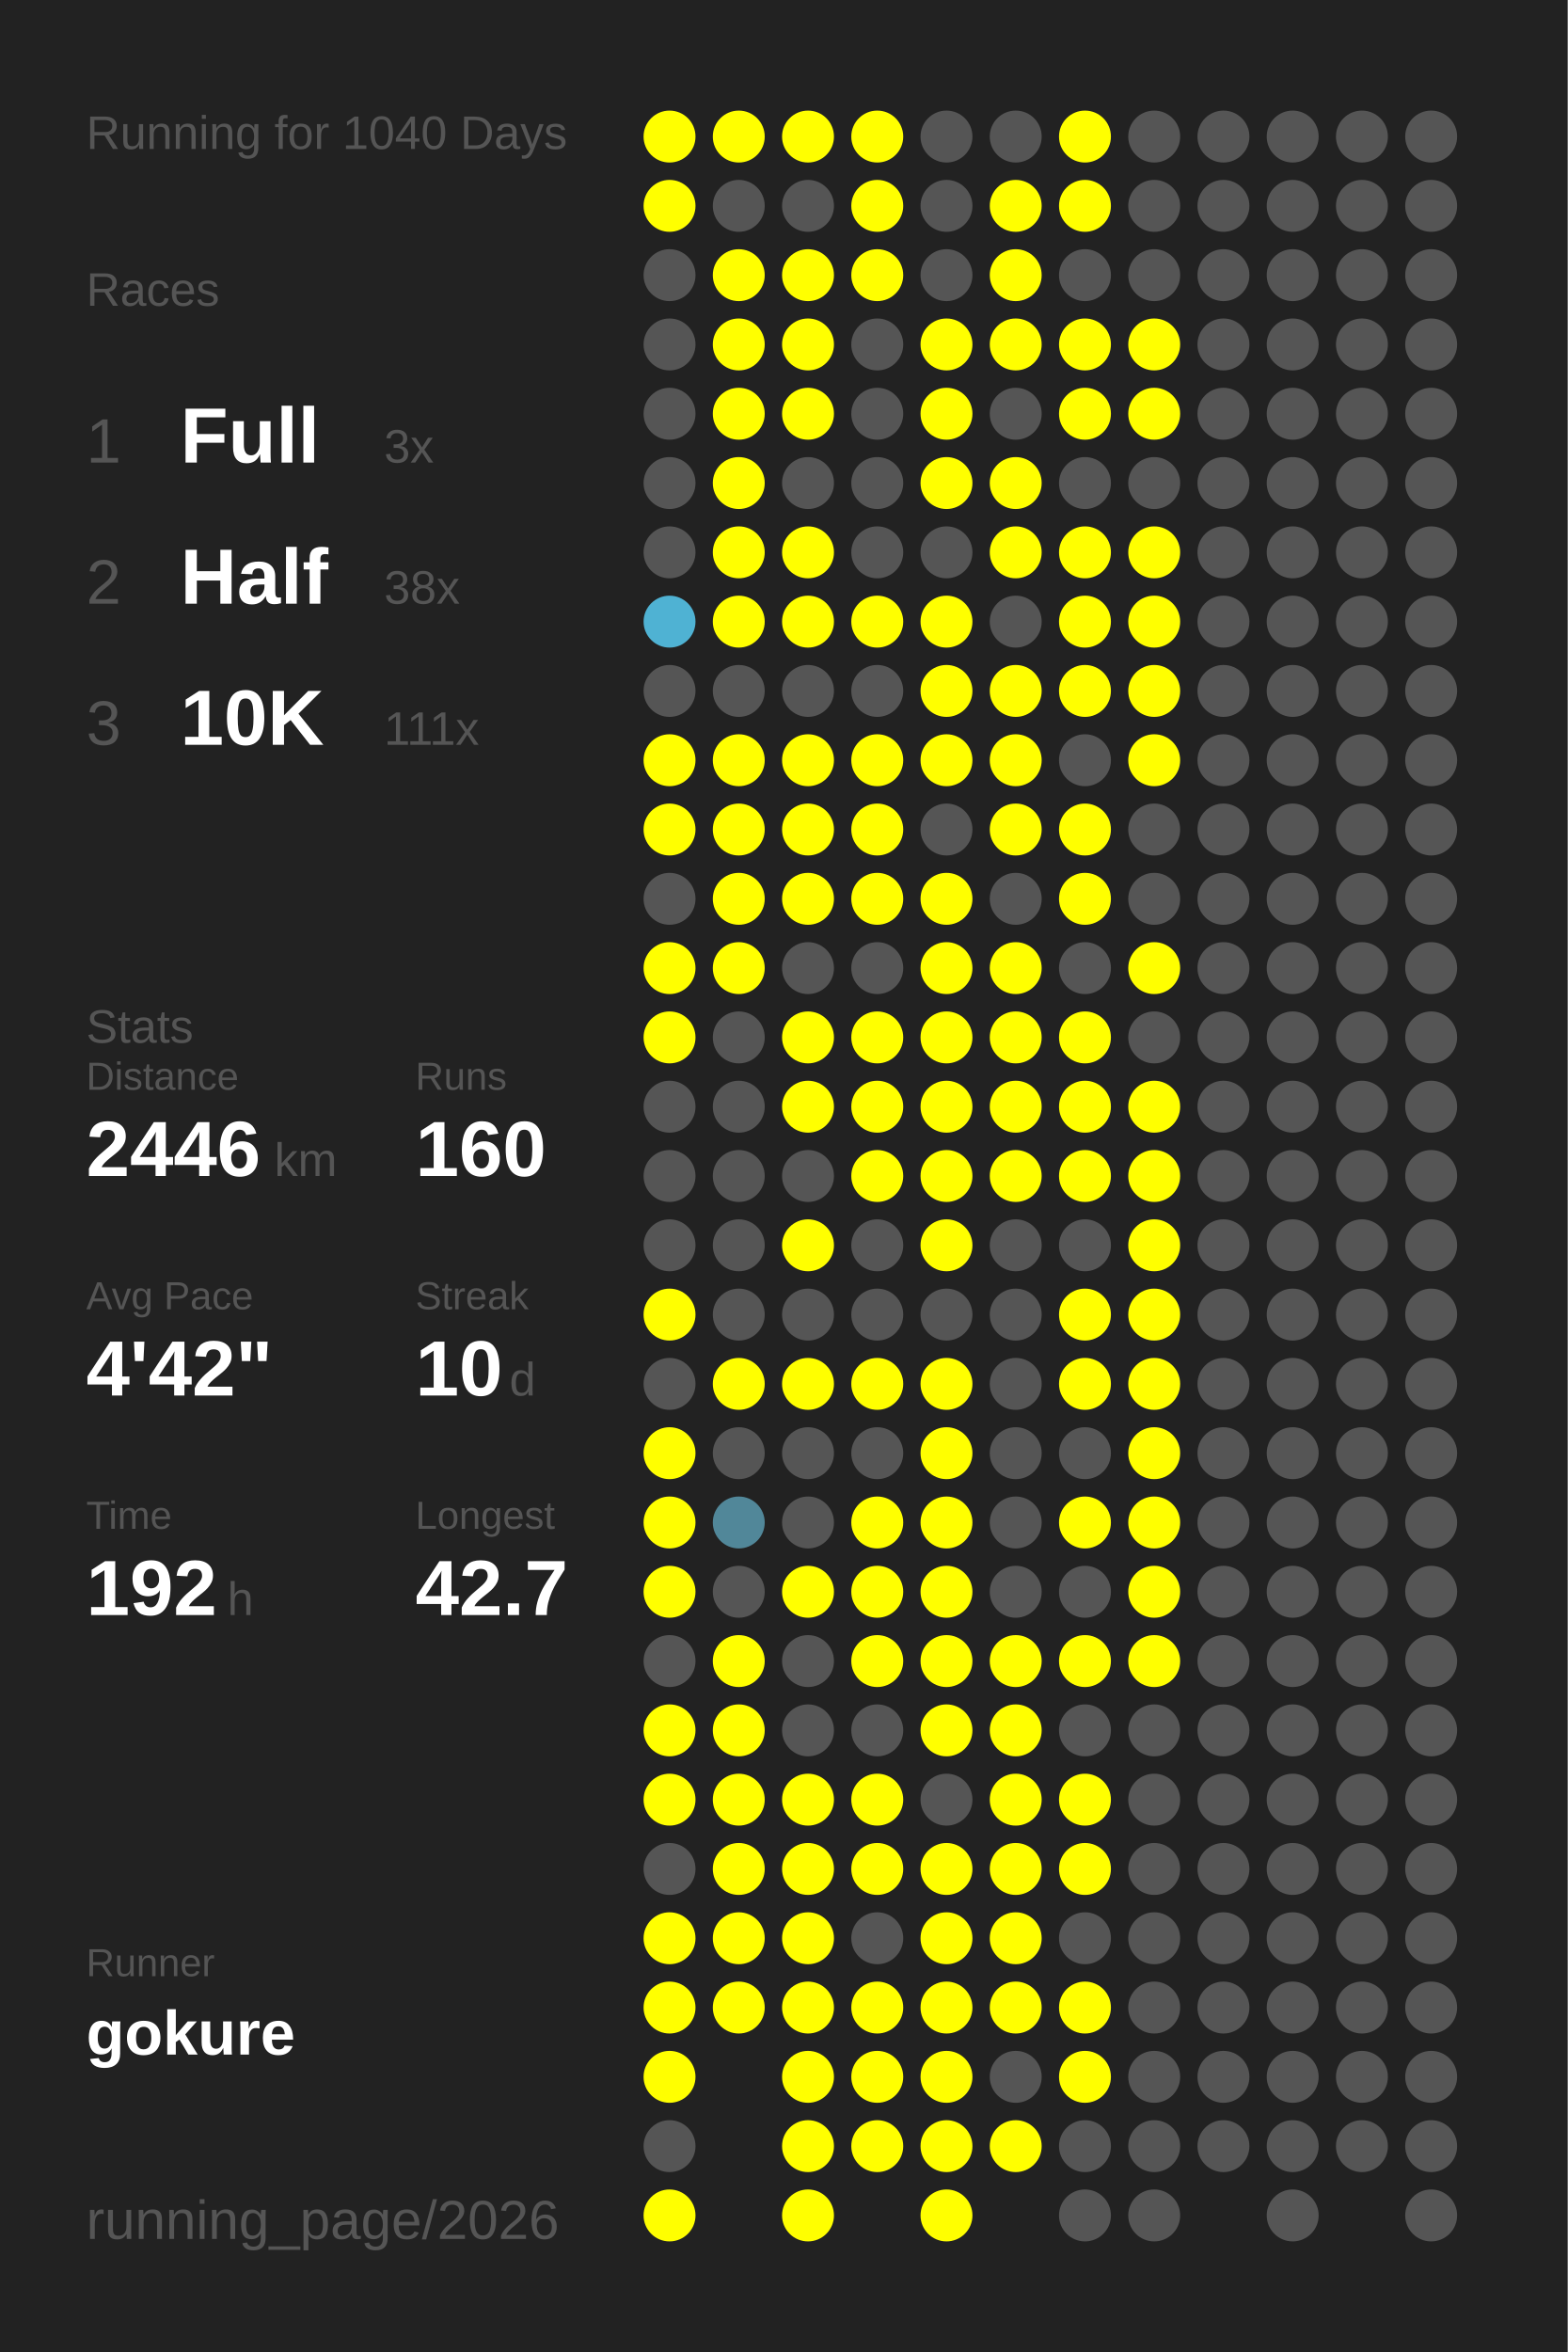
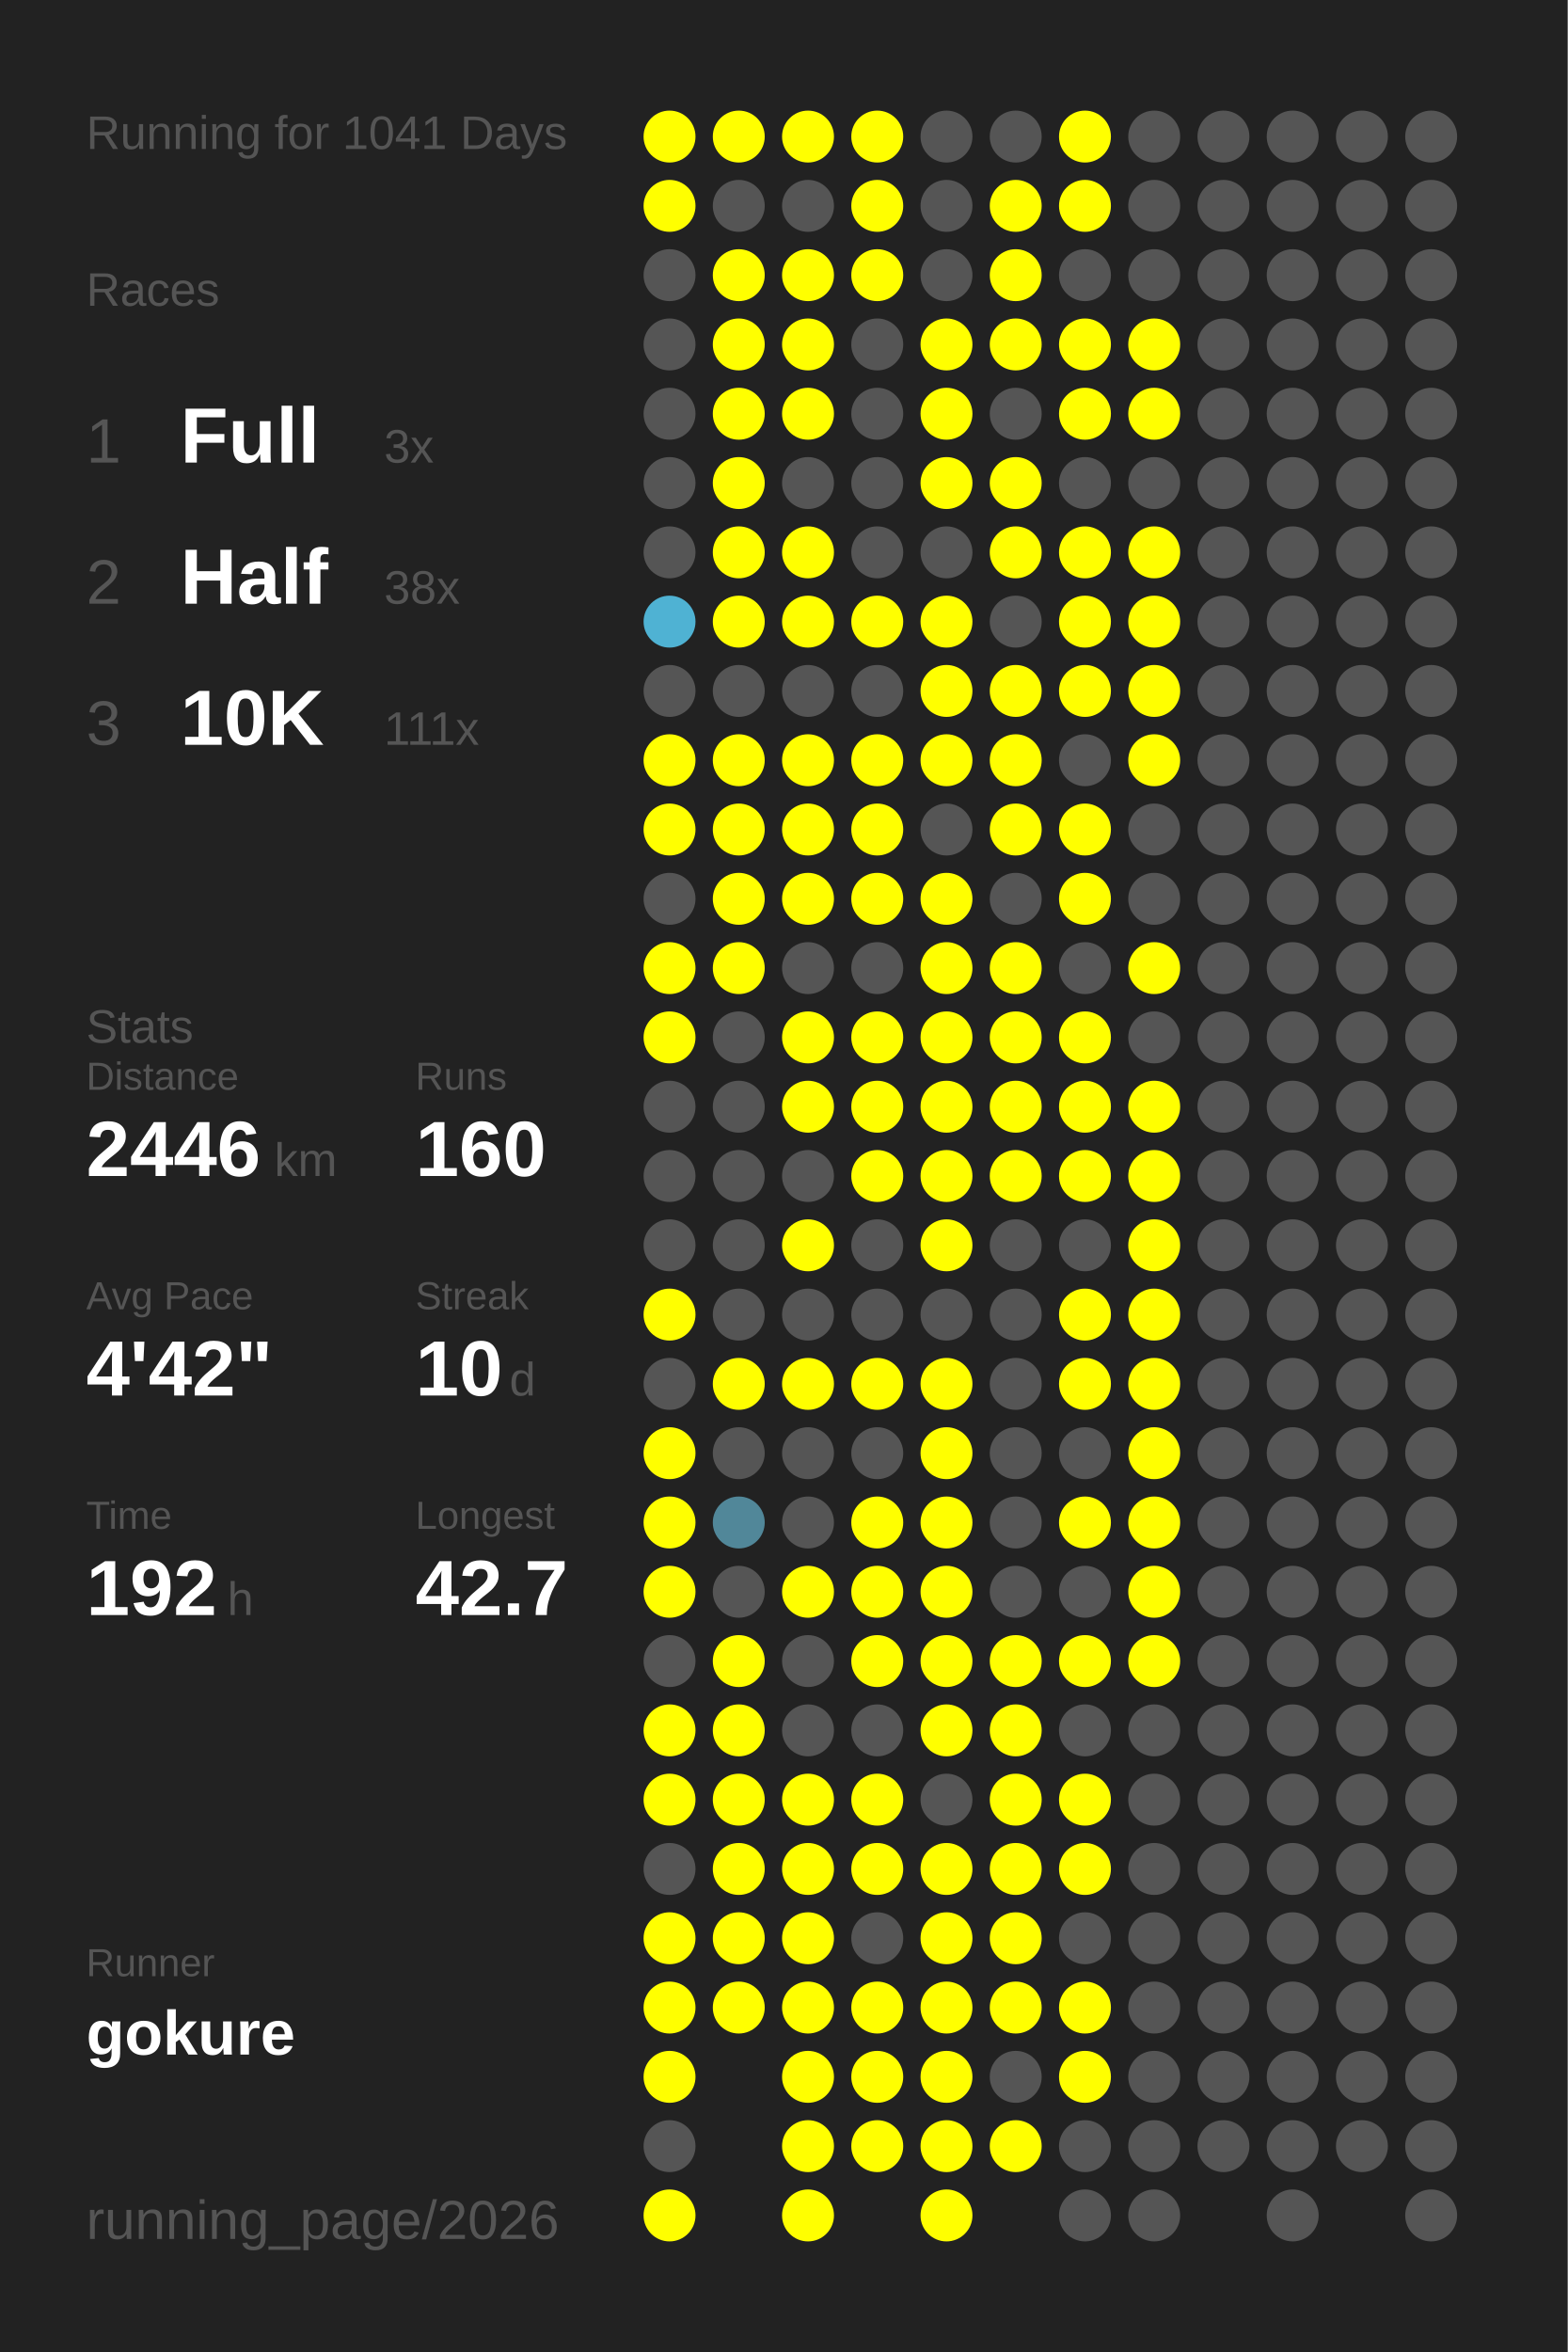
<svg xmlns="http://www.w3.org/2000/svg" baseProfile="full" height="300mm" version="1.1" viewBox="0,0,200,300" width="200mm">
  <defs />
  <rect fill="#222222" height="300" width="200" x="0" y="0" />
-   <text fill="#555555" style="font-size:6px; font-family:Arial;" x="11" y="19">Running for 1040 Days</text>
+   <text fill="#555555" style="font-size:6px; font-family:Arial;" x="11" y="19">Running for 1041 Days</text>
  <text fill="#555555" style="font-size:6px; font-family:Arial;" x="11" y="39">Races</text>
  <text fill="#555555" style="font-size:8px; font-family:Arial;" x="11" y="59">1</text>
  <text fill="#FFFFFF" style="font-size:10px; font-family:Arial; font-weight:bold;" x="23" y="59">Full</text>
  <text fill="#555555" style="font-size:6px; font-family:Arial;" x="49" y="59">3x</text>
  <text fill="#555555" style="font-size:8px; font-family:Arial;" x="11" y="77">2</text>
  <text fill="#FFFFFF" style="font-size:10px; font-family:Arial; font-weight:bold;" x="23" y="77">Half</text>
  <text fill="#555555" style="font-size:6px; font-family:Arial;" x="49" y="77">38x</text>
  <text fill="#555555" style="font-size:8px; font-family:Arial;" x="11" y="95">3</text>
  <text fill="#FFFFFF" style="font-size:10px; font-family:Arial; font-weight:bold;" x="23" y="95">10K</text>
  <text fill="#555555" style="font-size:6px; font-family:Arial;" x="49" y="95">111x</text>
  <text fill="#555555" style="font-size:6px; font-family:Arial;" x="11" y="133">Stats</text>
  <text fill="#555555" style="font-size:5px; font-family:Arial;" x="11" y="139">Distance</text>
  <text fill="#FFFFFF" style="font-size:10px; font-family:Arial; font-weight:bold;" x="11" y="150">2446</text>
  <text fill="#555555" style="font-size:6px; font-family:Arial;" x="35" y="150">km</text>
  <text fill="#555555" style="font-size:5px; font-family:Arial;" x="53" y="139">Runs</text>
  <text fill="#FFFFFF" style="font-size:10px; font-family:Arial; font-weight:bold;" x="53" y="150">160</text>
  <text fill="#555555" style="font-size:5px; font-family:Arial;" x="11" y="167">Avg Pace</text>
  <text fill="#FFFFFF" style="font-size:10px; font-family:Arial; font-weight:bold;" x="11" y="178">4'42"</text>
  <text fill="#555555" style="font-size:5px; font-family:Arial;" x="53" y="167">Streak</text>
  <text fill="#FFFFFF" style="font-size:10px; font-family:Arial; font-weight:bold;" x="53" y="178">10</text>
  <text fill="#555555" style="font-size:6px; font-family:Arial;" x="65" y="178">d</text>
  <text fill="#555555" style="font-size:5px; font-family:Arial;" x="11" y="195">Time</text>
  <text fill="#FFFFFF" style="font-size:10px; font-family:Arial; font-weight:bold;" x="11" y="206">192</text>
  <text fill="#555555" style="font-size:6px; font-family:Arial;" x="29" y="206">h</text>
  <text fill="#555555" style="font-size:5px; font-family:Arial;" x="53" y="195">Longest</text>
  <text fill="#FFFFFF" style="font-size:10px; font-family:Arial; font-weight:bold;" x="53" y="206">42.7</text>
  <text fill="#555555" style="font-size:5px; font-family:Arial;" x="11" y="252.065">Runner</text>
  <text fill="#FFFFFF" style="font-size:8px; font-family:Arial; font-weight:bold;" x="11" y="262.065">gokure</text>
  <text fill="#555555" style="font-size:7px; font-family:Arial;" x="11" y="285.581">running_page/2026</text>
  <circle cx="85.417" cy="17.419" fill="#FFFF00" r="3.312" />
  <circle cx="85.417" cy="26.258" fill="#FFFF00" r="3.312" />
  <circle cx="85.417" cy="35.097" fill="#555555" r="3.312" />
  <circle cx="85.417" cy="43.935" fill="#555555" r="3.312" />
  <circle cx="85.417" cy="52.774" fill="#555555" r="3.312" />
  <circle cx="85.417" cy="61.613" fill="#555555" r="3.312" />
  <circle cx="85.417" cy="70.452" fill="#555555" r="3.312" />
  <circle cx="85.417" cy="79.29" fill="#4fb2d3" r="3.312" />
  <circle cx="85.417" cy="88.129" fill="#555555" r="3.312" />
  <circle cx="85.417" cy="96.968" fill="#FFFF00" r="3.312" />
  <circle cx="85.417" cy="105.806" fill="#FFFF00" r="3.312" />
  <circle cx="85.417" cy="114.645" fill="#555555" r="3.312" />
  <circle cx="85.417" cy="123.484" fill="#FFFF00" r="3.312" />
  <circle cx="85.417" cy="132.323" fill="#FFFF00" r="3.312" />
  <circle cx="85.417" cy="141.161" fill="#555555" r="3.312" />
  <circle cx="85.417" cy="150" fill="#555555" r="3.312" />
  <circle cx="85.417" cy="158.839" fill="#555555" r="3.312" />
  <circle cx="85.417" cy="167.677" fill="#FFFF00" r="3.312" />
  <circle cx="85.417" cy="176.516" fill="#555555" r="3.312" />
  <circle cx="85.417" cy="185.355" fill="#FFFF00" r="3.312" />
  <circle cx="85.417" cy="194.194" fill="#FFFF00" r="3.312" />
  <circle cx="85.417" cy="203.032" fill="#FFFF00" r="3.312" />
  <circle cx="85.417" cy="211.871" fill="#555555" r="3.312" />
  <circle cx="85.417" cy="220.71" fill="#FFFF00" r="3.312" />
  <circle cx="85.417" cy="229.548" fill="#FFFF00" r="3.312" />
  <circle cx="85.417" cy="238.387" fill="#555555" r="3.312" />
  <circle cx="85.417" cy="247.226" fill="#FFFF00" r="3.312" />
  <circle cx="85.417" cy="256.065" fill="#FFFF00" r="3.312" />
  <circle cx="85.417" cy="264.903" fill="#FFFF00" r="3.312" />
  <circle cx="85.417" cy="273.742" fill="#555555" r="3.312" />
  <circle cx="85.417" cy="282.581" fill="#FFFF00" r="3.312" />
  <circle cx="94.25" cy="17.419" fill="#FFFF00" r="3.312" />
  <circle cx="94.25" cy="26.258" fill="#555555" r="3.312" />
  <circle cx="94.25" cy="35.097" fill="#FFFF00" r="3.312" />
  <circle cx="94.25" cy="43.935" fill="#FFFF00" r="3.312" />
  <circle cx="94.25" cy="52.774" fill="#FFFF00" r="3.312" />
  <circle cx="94.25" cy="61.613" fill="#FFFF00" r="3.312" />
  <circle cx="94.25" cy="70.452" fill="#FFFF00" r="3.312" />
  <circle cx="94.25" cy="79.29" fill="#FFFF00" r="3.312" />
  <circle cx="94.25" cy="88.129" fill="#555555" r="3.312" />
  <circle cx="94.25" cy="96.968" fill="#FFFF00" r="3.312" />
  <circle cx="94.25" cy="105.806" fill="#FFFF00" r="3.312" />
  <circle cx="94.25" cy="114.645" fill="#FFFF00" r="3.312" />
  <circle cx="94.25" cy="123.484" fill="#FFFF00" r="3.312" />
  <circle cx="94.25" cy="132.323" fill="#555555" r="3.312" />
  <circle cx="94.25" cy="141.161" fill="#555555" r="3.312" />
  <circle cx="94.25" cy="150" fill="#555555" r="3.312" />
  <circle cx="94.25" cy="158.839" fill="#555555" r="3.312" />
  <circle cx="94.25" cy="167.677" fill="#555555" r="3.312" />
  <circle cx="94.25" cy="176.516" fill="#FFFF00" r="3.312" />
  <circle cx="94.25" cy="185.355" fill="#555555" r="3.312" />
  <circle cx="94.25" cy="194.194" fill="#518799" r="3.312" />
  <circle cx="94.25" cy="203.032" fill="#555555" r="3.312" />
  <circle cx="94.25" cy="211.871" fill="#FFFF00" r="3.312" />
  <circle cx="94.25" cy="220.71" fill="#FFFF00" r="3.312" />
  <circle cx="94.25" cy="229.548" fill="#FFFF00" r="3.312" />
  <circle cx="94.25" cy="238.387" fill="#FFFF00" r="3.312" />
  <circle cx="94.25" cy="247.226" fill="#FFFF00" r="3.312" />
  <circle cx="94.25" cy="256.065" fill="#FFFF00" r="3.312" />
  <circle cx="103.083" cy="17.419" fill="#FFFF00" r="3.312" />
  <circle cx="103.083" cy="26.258" fill="#555555" r="3.312" />
  <circle cx="103.083" cy="35.097" fill="#FFFF00" r="3.312" />
  <circle cx="103.083" cy="43.935" fill="#FFFF00" r="3.312" />
  <circle cx="103.083" cy="52.774" fill="#FFFF00" r="3.312" />
  <circle cx="103.083" cy="61.613" fill="#555555" r="3.312" />
  <circle cx="103.083" cy="70.452" fill="#FFFF00" r="3.312" />
  <circle cx="103.083" cy="79.29" fill="#FFFF00" r="3.312" />
  <circle cx="103.083" cy="88.129" fill="#555555" r="3.312" />
  <circle cx="103.083" cy="96.968" fill="#FFFF00" r="3.312" />
  <circle cx="103.083" cy="105.806" fill="#FFFF00" r="3.312" />
  <circle cx="103.083" cy="114.645" fill="#FFFF00" r="3.312" />
  <circle cx="103.083" cy="123.484" fill="#555555" r="3.312" />
  <circle cx="103.083" cy="132.323" fill="#FFFF00" r="3.312" />
  <circle cx="103.083" cy="141.161" fill="#FFFF00" r="3.312" />
  <circle cx="103.083" cy="150" fill="#555555" r="3.312" />
  <circle cx="103.083" cy="158.839" fill="#FFFF00" r="3.312" />
  <circle cx="103.083" cy="167.677" fill="#555555" r="3.312" />
  <circle cx="103.083" cy="176.516" fill="#FFFF00" r="3.312" />
  <circle cx="103.083" cy="185.355" fill="#555555" r="3.312" />
  <circle cx="103.083" cy="194.194" fill="#555555" r="3.312" />
  <circle cx="103.083" cy="203.032" fill="#FFFF00" r="3.312" />
  <circle cx="103.083" cy="211.871" fill="#555555" r="3.312" />
  <circle cx="103.083" cy="220.71" fill="#555555" r="3.312" />
  <circle cx="103.083" cy="229.548" fill="#FFFF00" r="3.312" />
  <circle cx="103.083" cy="238.387" fill="#FFFF00" r="3.312" />
  <circle cx="103.083" cy="247.226" fill="#FFFF00" r="3.312" />
  <circle cx="103.083" cy="256.065" fill="#FFFF00" r="3.312" />
  <circle cx="103.083" cy="264.903" fill="#FFFF00" r="3.312" />
  <circle cx="103.083" cy="273.742" fill="#FFFF00" r="3.312" />
  <circle cx="103.083" cy="282.581" fill="#FFFF00" r="3.312" />
  <circle cx="111.917" cy="17.419" fill="#FFFF00" r="3.312" />
  <circle cx="111.917" cy="26.258" fill="#FFFF00" r="3.312" />
  <circle cx="111.917" cy="35.097" fill="#FFFF00" r="3.312" />
  <circle cx="111.917" cy="43.935" fill="#555555" r="3.312" />
  <circle cx="111.917" cy="52.774" fill="#555555" r="3.312" />
  <circle cx="111.917" cy="61.613" fill="#555555" r="3.312" />
  <circle cx="111.917" cy="70.452" fill="#555555" r="3.312" />
  <circle cx="111.917" cy="79.29" fill="#FFFF00" r="3.312" />
  <circle cx="111.917" cy="88.129" fill="#555555" r="3.312" />
  <circle cx="111.917" cy="96.968" fill="#FFFF00" r="3.312" />
  <circle cx="111.917" cy="105.806" fill="#FFFF00" r="3.312" />
  <circle cx="111.917" cy="114.645" fill="#FFFF00" r="3.312" />
  <circle cx="111.917" cy="123.484" fill="#555555" r="3.312" />
  <circle cx="111.917" cy="132.323" fill="#FFFF00" r="3.312" />
  <circle cx="111.917" cy="141.161" fill="#FFFF00" r="3.312" />
  <circle cx="111.917" cy="150" fill="#FFFF00" r="3.312" />
  <circle cx="111.917" cy="158.839" fill="#555555" r="3.312" />
  <circle cx="111.917" cy="167.677" fill="#555555" r="3.312" />
  <circle cx="111.917" cy="176.516" fill="#FFFF00" r="3.312" />
  <circle cx="111.917" cy="185.355" fill="#555555" r="3.312" />
  <circle cx="111.917" cy="194.194" fill="#FFFF00" r="3.312" />
  <circle cx="111.917" cy="203.032" fill="#FFFF00" r="3.312" />
  <circle cx="111.917" cy="211.871" fill="#FFFF00" r="3.312" />
  <circle cx="111.917" cy="220.71" fill="#555555" r="3.312" />
  <circle cx="111.917" cy="229.548" fill="#FFFF00" r="3.312" />
  <circle cx="111.917" cy="238.387" fill="#FFFF00" r="3.312" />
  <circle cx="111.917" cy="247.226" fill="#555555" r="3.312" />
  <circle cx="111.917" cy="256.065" fill="#FFFF00" r="3.312" />
  <circle cx="111.917" cy="264.903" fill="#FFFF00" r="3.312" />
  <circle cx="111.917" cy="273.742" fill="#FFFF00" r="3.312" />
  <circle cx="120.75" cy="17.419" fill="#555555" r="3.312" />
  <circle cx="120.75" cy="26.258" fill="#555555" r="3.312" />
  <circle cx="120.75" cy="35.097" fill="#555555" r="3.312" />
  <circle cx="120.75" cy="43.935" fill="#FFFF00" r="3.312" />
  <circle cx="120.75" cy="52.774" fill="#FFFF00" r="3.312" />
  <circle cx="120.75" cy="61.613" fill="#FFFF00" r="3.312" />
  <circle cx="120.75" cy="70.452" fill="#555555" r="3.312" />
  <circle cx="120.75" cy="79.29" fill="#FFFF00" r="3.312" />
  <circle cx="120.75" cy="88.129" fill="#FFFF00" r="3.312" />
  <circle cx="120.75" cy="96.968" fill="#FFFF00" r="3.312" />
  <circle cx="120.75" cy="105.806" fill="#555555" r="3.312" />
  <circle cx="120.75" cy="114.645" fill="#FFFF00" r="3.312" />
  <circle cx="120.75" cy="123.484" fill="#FFFF00" r="3.312" />
  <circle cx="120.75" cy="132.323" fill="#FFFF00" r="3.312" />
  <circle cx="120.75" cy="141.161" fill="#FFFF00" r="3.312" />
  <circle cx="120.75" cy="150" fill="#FFFF00" r="3.312" />
  <circle cx="120.75" cy="158.839" fill="#FFFF00" r="3.312" />
  <circle cx="120.75" cy="167.677" fill="#555555" r="3.312" />
  <circle cx="120.75" cy="176.516" fill="#FFFF00" r="3.312" />
  <circle cx="120.75" cy="185.355" fill="#FFFF00" r="3.312" />
  <circle cx="120.75" cy="194.194" fill="#FFFF00" r="3.312" />
  <circle cx="120.75" cy="203.032" fill="#FFFF00" r="3.312" />
  <circle cx="120.75" cy="211.871" fill="#FFFF00" r="3.312" />
  <circle cx="120.75" cy="220.71" fill="#FFFF00" r="3.312" />
  <circle cx="120.75" cy="229.548" fill="#555555" r="3.312" />
  <circle cx="120.75" cy="238.387" fill="#FFFF00" r="3.312" />
  <circle cx="120.75" cy="247.226" fill="#FFFF00" r="3.312" />
  <circle cx="120.75" cy="256.065" fill="#FFFF00" r="3.312" />
  <circle cx="120.75" cy="264.903" fill="#FFFF00" r="3.312" />
  <circle cx="120.75" cy="273.742" fill="#FFFF00" r="3.312" />
  <circle cx="120.75" cy="282.581" fill="#FFFF00" r="3.312" />
  <circle cx="129.583" cy="17.419" fill="#555555" r="3.312" />
  <circle cx="129.583" cy="26.258" fill="#FFFF00" r="3.312" />
  <circle cx="129.583" cy="35.097" fill="#FFFF00" r="3.312" />
  <circle cx="129.583" cy="43.935" fill="#FFFF00" r="3.312" />
  <circle cx="129.583" cy="52.774" fill="#555555" r="3.312" />
  <circle cx="129.583" cy="61.613" fill="#FFFF00" r="3.312" />
  <circle cx="129.583" cy="70.452" fill="#FFFF00" r="3.312" />
  <circle cx="129.583" cy="79.29" fill="#555555" r="3.312" />
  <circle cx="129.583" cy="88.129" fill="#FFFF00" r="3.312" />
  <circle cx="129.583" cy="96.968" fill="#FFFF00" r="3.312" />
  <circle cx="129.583" cy="105.806" fill="#FFFF00" r="3.312" />
  <circle cx="129.583" cy="114.645" fill="#555555" r="3.312" />
  <circle cx="129.583" cy="123.484" fill="#FFFF00" r="3.312" />
  <circle cx="129.583" cy="132.323" fill="#FFFF00" r="3.312" />
  <circle cx="129.583" cy="141.161" fill="#FFFF00" r="3.312" />
  <circle cx="129.583" cy="150" fill="#FFFF00" r="3.312" />
  <circle cx="129.583" cy="158.839" fill="#555555" r="3.312" />
  <circle cx="129.583" cy="167.677" fill="#555555" r="3.312" />
  <circle cx="129.583" cy="176.516" fill="#555555" r="3.312" />
  <circle cx="129.583" cy="185.355" fill="#555555" r="3.312" />
  <circle cx="129.583" cy="194.194" fill="#555555" r="3.312" />
  <circle cx="129.583" cy="203.032" fill="#555555" r="3.312" />
  <circle cx="129.583" cy="211.871" fill="#FFFF00" r="3.312" />
  <circle cx="129.583" cy="220.71" fill="#FFFF00" r="3.312" />
  <circle cx="129.583" cy="229.548" fill="#FFFF00" r="3.312" />
  <circle cx="129.583" cy="238.387" fill="#FFFF00" r="3.312" />
  <circle cx="129.583" cy="247.226" fill="#FFFF00" r="3.312" />
  <circle cx="129.583" cy="256.065" fill="#FFFF00" r="3.312" />
  <circle cx="129.583" cy="264.903" fill="#555555" r="3.312" />
  <circle cx="129.583" cy="273.742" fill="#FFFF00" r="3.312" />
  <circle cx="138.417" cy="17.419" fill="#FFFF00" r="3.312" />
  <circle cx="138.417" cy="26.258" fill="#FFFF00" r="3.312" />
  <circle cx="138.417" cy="35.097" fill="#555555" r="3.312" />
  <circle cx="138.417" cy="43.935" fill="#FFFF00" r="3.312" />
  <circle cx="138.417" cy="52.774" fill="#FFFF00" r="3.312" />
  <circle cx="138.417" cy="61.613" fill="#555555" r="3.312" />
  <circle cx="138.417" cy="70.452" fill="#FFFF00" r="3.312" />
  <circle cx="138.417" cy="79.29" fill="#FFFF00" r="3.312" />
  <circle cx="138.417" cy="88.129" fill="#FFFF00" r="3.312" />
  <circle cx="138.417" cy="96.968" fill="#555555" r="3.312" />
  <circle cx="138.417" cy="105.806" fill="#FFFF00" r="3.312" />
  <circle cx="138.417" cy="114.645" fill="#FFFF00" r="3.312" />
  <circle cx="138.417" cy="123.484" fill="#555555" r="3.312" />
  <circle cx="138.417" cy="132.323" fill="#FFFF00" r="3.312" />
  <circle cx="138.417" cy="141.161" fill="#FFFF00" r="3.312" />
  <circle cx="138.417" cy="150" fill="#FFFF00" r="3.312" />
  <circle cx="138.417" cy="158.839" fill="#555555" r="3.312" />
  <circle cx="138.417" cy="167.677" fill="#FFFF00" r="3.312" />
  <circle cx="138.417" cy="176.516" fill="#FFFF00" r="3.312" />
  <circle cx="138.417" cy="185.355" fill="#555555" r="3.312" />
  <circle cx="138.417" cy="194.194" fill="#FFFF00" r="3.312" />
  <circle cx="138.417" cy="203.032" fill="#555555" r="3.312" />
  <circle cx="138.417" cy="211.871" fill="#FFFF00" r="3.312" />
  <circle cx="138.417" cy="220.71" fill="#555555" r="3.312" />
  <circle cx="138.417" cy="229.548" fill="#FFFF00" r="3.312" />
  <circle cx="138.417" cy="238.387" fill="#FFFF00" r="3.312" />
  <circle cx="138.417" cy="247.226" fill="#555555" r="3.312" />
  <circle cx="138.417" cy="256.065" fill="#FFFF00" r="3.312" />
  <circle cx="138.417" cy="264.903" fill="#FFFF00" r="3.312" />
  <circle cx="138.417" cy="273.742" fill="#555555" r="3.312" />
  <circle cx="138.417" cy="282.581" fill="#555555" r="3.312" />
  <circle cx="147.25" cy="17.419" fill="#555555" r="3.312" />
  <circle cx="147.25" cy="26.258" fill="#555555" r="3.312" />
  <circle cx="147.25" cy="35.097" fill="#555555" r="3.312" />
  <circle cx="147.25" cy="43.935" fill="#FFFF00" r="3.312" />
  <circle cx="147.25" cy="52.774" fill="#FFFF00" r="3.312" />
  <circle cx="147.25" cy="61.613" fill="#555555" r="3.312" />
  <circle cx="147.25" cy="70.452" fill="#FFFF00" r="3.312" />
  <circle cx="147.25" cy="79.29" fill="#FFFF00" r="3.312" />
  <circle cx="147.25" cy="88.129" fill="#FFFF00" r="3.312" />
  <circle cx="147.25" cy="96.968" fill="#FFFF00" r="3.312" />
  <circle cx="147.25" cy="105.806" fill="#555555" r="3.312" />
  <circle cx="147.25" cy="114.645" fill="#555555" r="3.312" />
  <circle cx="147.25" cy="123.484" fill="#FFFF00" r="3.312" />
  <circle cx="147.25" cy="132.323" fill="#555555" r="3.312" />
  <circle cx="147.25" cy="141.161" fill="#FFFF00" r="3.312" />
  <circle cx="147.25" cy="150" fill="#FFFF00" r="3.312" />
  <circle cx="147.25" cy="158.839" fill="#FFFF00" r="3.312" />
  <circle cx="147.25" cy="167.677" fill="#FFFF00" r="3.312" />
  <circle cx="147.25" cy="176.516" fill="#FFFF00" r="3.312" />
  <circle cx="147.25" cy="185.355" fill="#FFFF00" r="3.312" />
  <circle cx="147.25" cy="194.194" fill="#FFFF00" r="3.312" />
  <circle cx="147.25" cy="203.032" fill="#FFFF00" r="3.312" />
  <circle cx="147.25" cy="211.871" fill="#FFFF00" r="3.312" />
  <circle cx="147.25" cy="220.71" fill="#555555" r="3.312" />
  <circle cx="147.25" cy="229.548" fill="#555555" r="3.312" />
  <circle cx="147.25" cy="238.387" fill="#555555" r="3.312" />
  <circle cx="147.25" cy="247.226" fill="#555555" r="3.312" />
  <circle cx="147.25" cy="256.065" fill="#555555" r="3.312" />
  <circle cx="147.25" cy="264.903" fill="#555555" r="3.312" />
  <circle cx="147.25" cy="273.742" fill="#555555" r="3.312" />
  <circle cx="147.25" cy="282.581" fill="#555555" r="3.312" />
  <circle cx="156.083" cy="17.419" fill="#555555" r="3.312" />
  <circle cx="156.083" cy="26.258" fill="#555555" r="3.312" />
  <circle cx="156.083" cy="35.097" fill="#555555" r="3.312" />
  <circle cx="156.083" cy="43.935" fill="#555555" r="3.312" />
  <circle cx="156.083" cy="52.774" fill="#555555" r="3.312" />
  <circle cx="156.083" cy="61.613" fill="#555555" r="3.312" />
  <circle cx="156.083" cy="70.452" fill="#555555" r="3.312" />
  <circle cx="156.083" cy="79.29" fill="#555555" r="3.312" />
  <circle cx="156.083" cy="88.129" fill="#555555" r="3.312" />
  <circle cx="156.083" cy="96.968" fill="#555555" r="3.312" />
  <circle cx="156.083" cy="105.806" fill="#555555" r="3.312" />
  <circle cx="156.083" cy="114.645" fill="#555555" r="3.312" />
  <circle cx="156.083" cy="123.484" fill="#555555" r="3.312" />
  <circle cx="156.083" cy="132.323" fill="#555555" r="3.312" />
  <circle cx="156.083" cy="141.161" fill="#555555" r="3.312" />
  <circle cx="156.083" cy="150" fill="#555555" r="3.312" />
  <circle cx="156.083" cy="158.839" fill="#555555" r="3.312" />
  <circle cx="156.083" cy="167.677" fill="#555555" r="3.312" />
  <circle cx="156.083" cy="176.516" fill="#555555" r="3.312" />
  <circle cx="156.083" cy="185.355" fill="#555555" r="3.312" />
  <circle cx="156.083" cy="194.194" fill="#555555" r="3.312" />
  <circle cx="156.083" cy="203.032" fill="#555555" r="3.312" />
  <circle cx="156.083" cy="211.871" fill="#555555" r="3.312" />
  <circle cx="156.083" cy="220.71" fill="#555555" r="3.312" />
  <circle cx="156.083" cy="229.548" fill="#555555" r="3.312" />
  <circle cx="156.083" cy="238.387" fill="#555555" r="3.312" />
  <circle cx="156.083" cy="247.226" fill="#555555" r="3.312" />
  <circle cx="156.083" cy="256.065" fill="#555555" r="3.312" />
  <circle cx="156.083" cy="264.903" fill="#555555" r="3.312" />
  <circle cx="156.083" cy="273.742" fill="#555555" r="3.312" />
  <circle cx="164.917" cy="17.419" fill="#555555" r="3.312" />
  <circle cx="164.917" cy="26.258" fill="#555555" r="3.312" />
  <circle cx="164.917" cy="35.097" fill="#555555" r="3.312" />
  <circle cx="164.917" cy="43.935" fill="#555555" r="3.312" />
  <circle cx="164.917" cy="52.774" fill="#555555" r="3.312" />
  <circle cx="164.917" cy="61.613" fill="#555555" r="3.312" />
  <circle cx="164.917" cy="70.452" fill="#555555" r="3.312" />
  <circle cx="164.917" cy="79.29" fill="#555555" r="3.312" />
  <circle cx="164.917" cy="88.129" fill="#555555" r="3.312" />
  <circle cx="164.917" cy="96.968" fill="#555555" r="3.312" />
  <circle cx="164.917" cy="105.806" fill="#555555" r="3.312" />
  <circle cx="164.917" cy="114.645" fill="#555555" r="3.312" />
  <circle cx="164.917" cy="123.484" fill="#555555" r="3.312" />
  <circle cx="164.917" cy="132.323" fill="#555555" r="3.312" />
  <circle cx="164.917" cy="141.161" fill="#555555" r="3.312" />
  <circle cx="164.917" cy="150" fill="#555555" r="3.312" />
  <circle cx="164.917" cy="158.839" fill="#555555" r="3.312" />
  <circle cx="164.917" cy="167.677" fill="#555555" r="3.312" />
  <circle cx="164.917" cy="176.516" fill="#555555" r="3.312" />
  <circle cx="164.917" cy="185.355" fill="#555555" r="3.312" />
  <circle cx="164.917" cy="194.194" fill="#555555" r="3.312" />
  <circle cx="164.917" cy="203.032" fill="#555555" r="3.312" />
  <circle cx="164.917" cy="211.871" fill="#555555" r="3.312" />
  <circle cx="164.917" cy="220.71" fill="#555555" r="3.312" />
  <circle cx="164.917" cy="229.548" fill="#555555" r="3.312" />
  <circle cx="164.917" cy="238.387" fill="#555555" r="3.312" />
  <circle cx="164.917" cy="247.226" fill="#555555" r="3.312" />
  <circle cx="164.917" cy="256.065" fill="#555555" r="3.312" />
  <circle cx="164.917" cy="264.903" fill="#555555" r="3.312" />
  <circle cx="164.917" cy="273.742" fill="#555555" r="3.312" />
  <circle cx="164.917" cy="282.581" fill="#555555" r="3.312" />
  <circle cx="173.75" cy="17.419" fill="#555555" r="3.312" />
  <circle cx="173.75" cy="26.258" fill="#555555" r="3.312" />
  <circle cx="173.75" cy="35.097" fill="#555555" r="3.312" />
  <circle cx="173.75" cy="43.935" fill="#555555" r="3.312" />
  <circle cx="173.75" cy="52.774" fill="#555555" r="3.312" />
  <circle cx="173.75" cy="61.613" fill="#555555" r="3.312" />
  <circle cx="173.75" cy="70.452" fill="#555555" r="3.312" />
  <circle cx="173.75" cy="79.29" fill="#555555" r="3.312" />
  <circle cx="173.75" cy="88.129" fill="#555555" r="3.312" />
  <circle cx="173.75" cy="96.968" fill="#555555" r="3.312" />
  <circle cx="173.75" cy="105.806" fill="#555555" r="3.312" />
  <circle cx="173.75" cy="114.645" fill="#555555" r="3.312" />
  <circle cx="173.75" cy="123.484" fill="#555555" r="3.312" />
  <circle cx="173.75" cy="132.323" fill="#555555" r="3.312" />
  <circle cx="173.75" cy="141.161" fill="#555555" r="3.312" />
  <circle cx="173.75" cy="150" fill="#555555" r="3.312" />
  <circle cx="173.75" cy="158.839" fill="#555555" r="3.312" />
  <circle cx="173.75" cy="167.677" fill="#555555" r="3.312" />
  <circle cx="173.75" cy="176.516" fill="#555555" r="3.312" />
  <circle cx="173.75" cy="185.355" fill="#555555" r="3.312" />
  <circle cx="173.75" cy="194.194" fill="#555555" r="3.312" />
  <circle cx="173.75" cy="203.032" fill="#555555" r="3.312" />
  <circle cx="173.75" cy="211.871" fill="#555555" r="3.312" />
  <circle cx="173.75" cy="220.71" fill="#555555" r="3.312" />
  <circle cx="173.75" cy="229.548" fill="#555555" r="3.312" />
  <circle cx="173.75" cy="238.387" fill="#555555" r="3.312" />
  <circle cx="173.75" cy="247.226" fill="#555555" r="3.312" />
  <circle cx="173.75" cy="256.065" fill="#555555" r="3.312" />
  <circle cx="173.75" cy="264.903" fill="#555555" r="3.312" />
  <circle cx="173.75" cy="273.742" fill="#555555" r="3.312" />
  <circle cx="182.583" cy="17.419" fill="#555555" r="3.312" />
  <circle cx="182.583" cy="26.258" fill="#555555" r="3.312" />
  <circle cx="182.583" cy="35.097" fill="#555555" r="3.312" />
  <circle cx="182.583" cy="43.935" fill="#555555" r="3.312" />
  <circle cx="182.583" cy="52.774" fill="#555555" r="3.312" />
  <circle cx="182.583" cy="61.613" fill="#555555" r="3.312" />
  <circle cx="182.583" cy="70.452" fill="#555555" r="3.312" />
  <circle cx="182.583" cy="79.29" fill="#555555" r="3.312" />
  <circle cx="182.583" cy="88.129" fill="#555555" r="3.312" />
  <circle cx="182.583" cy="96.968" fill="#555555" r="3.312" />
  <circle cx="182.583" cy="105.806" fill="#555555" r="3.312" />
  <circle cx="182.583" cy="114.645" fill="#555555" r="3.312" />
  <circle cx="182.583" cy="123.484" fill="#555555" r="3.312" />
  <circle cx="182.583" cy="132.323" fill="#555555" r="3.312" />
  <circle cx="182.583" cy="141.161" fill="#555555" r="3.312" />
  <circle cx="182.583" cy="150" fill="#555555" r="3.312" />
  <circle cx="182.583" cy="158.839" fill="#555555" r="3.312" />
  <circle cx="182.583" cy="167.677" fill="#555555" r="3.312" />
  <circle cx="182.583" cy="176.516" fill="#555555" r="3.312" />
  <circle cx="182.583" cy="185.355" fill="#555555" r="3.312" />
  <circle cx="182.583" cy="194.194" fill="#555555" r="3.312" />
  <circle cx="182.583" cy="203.032" fill="#555555" r="3.312" />
  <circle cx="182.583" cy="211.871" fill="#555555" r="3.312" />
  <circle cx="182.583" cy="220.71" fill="#555555" r="3.312" />
  <circle cx="182.583" cy="229.548" fill="#555555" r="3.312" />
  <circle cx="182.583" cy="238.387" fill="#555555" r="3.312" />
  <circle cx="182.583" cy="247.226" fill="#555555" r="3.312" />
  <circle cx="182.583" cy="256.065" fill="#555555" r="3.312" />
  <circle cx="182.583" cy="264.903" fill="#555555" r="3.312" />
  <circle cx="182.583" cy="273.742" fill="#555555" r="3.312" />
  <circle cx="182.583" cy="282.581" fill="#555555" r="3.312" />
</svg>
